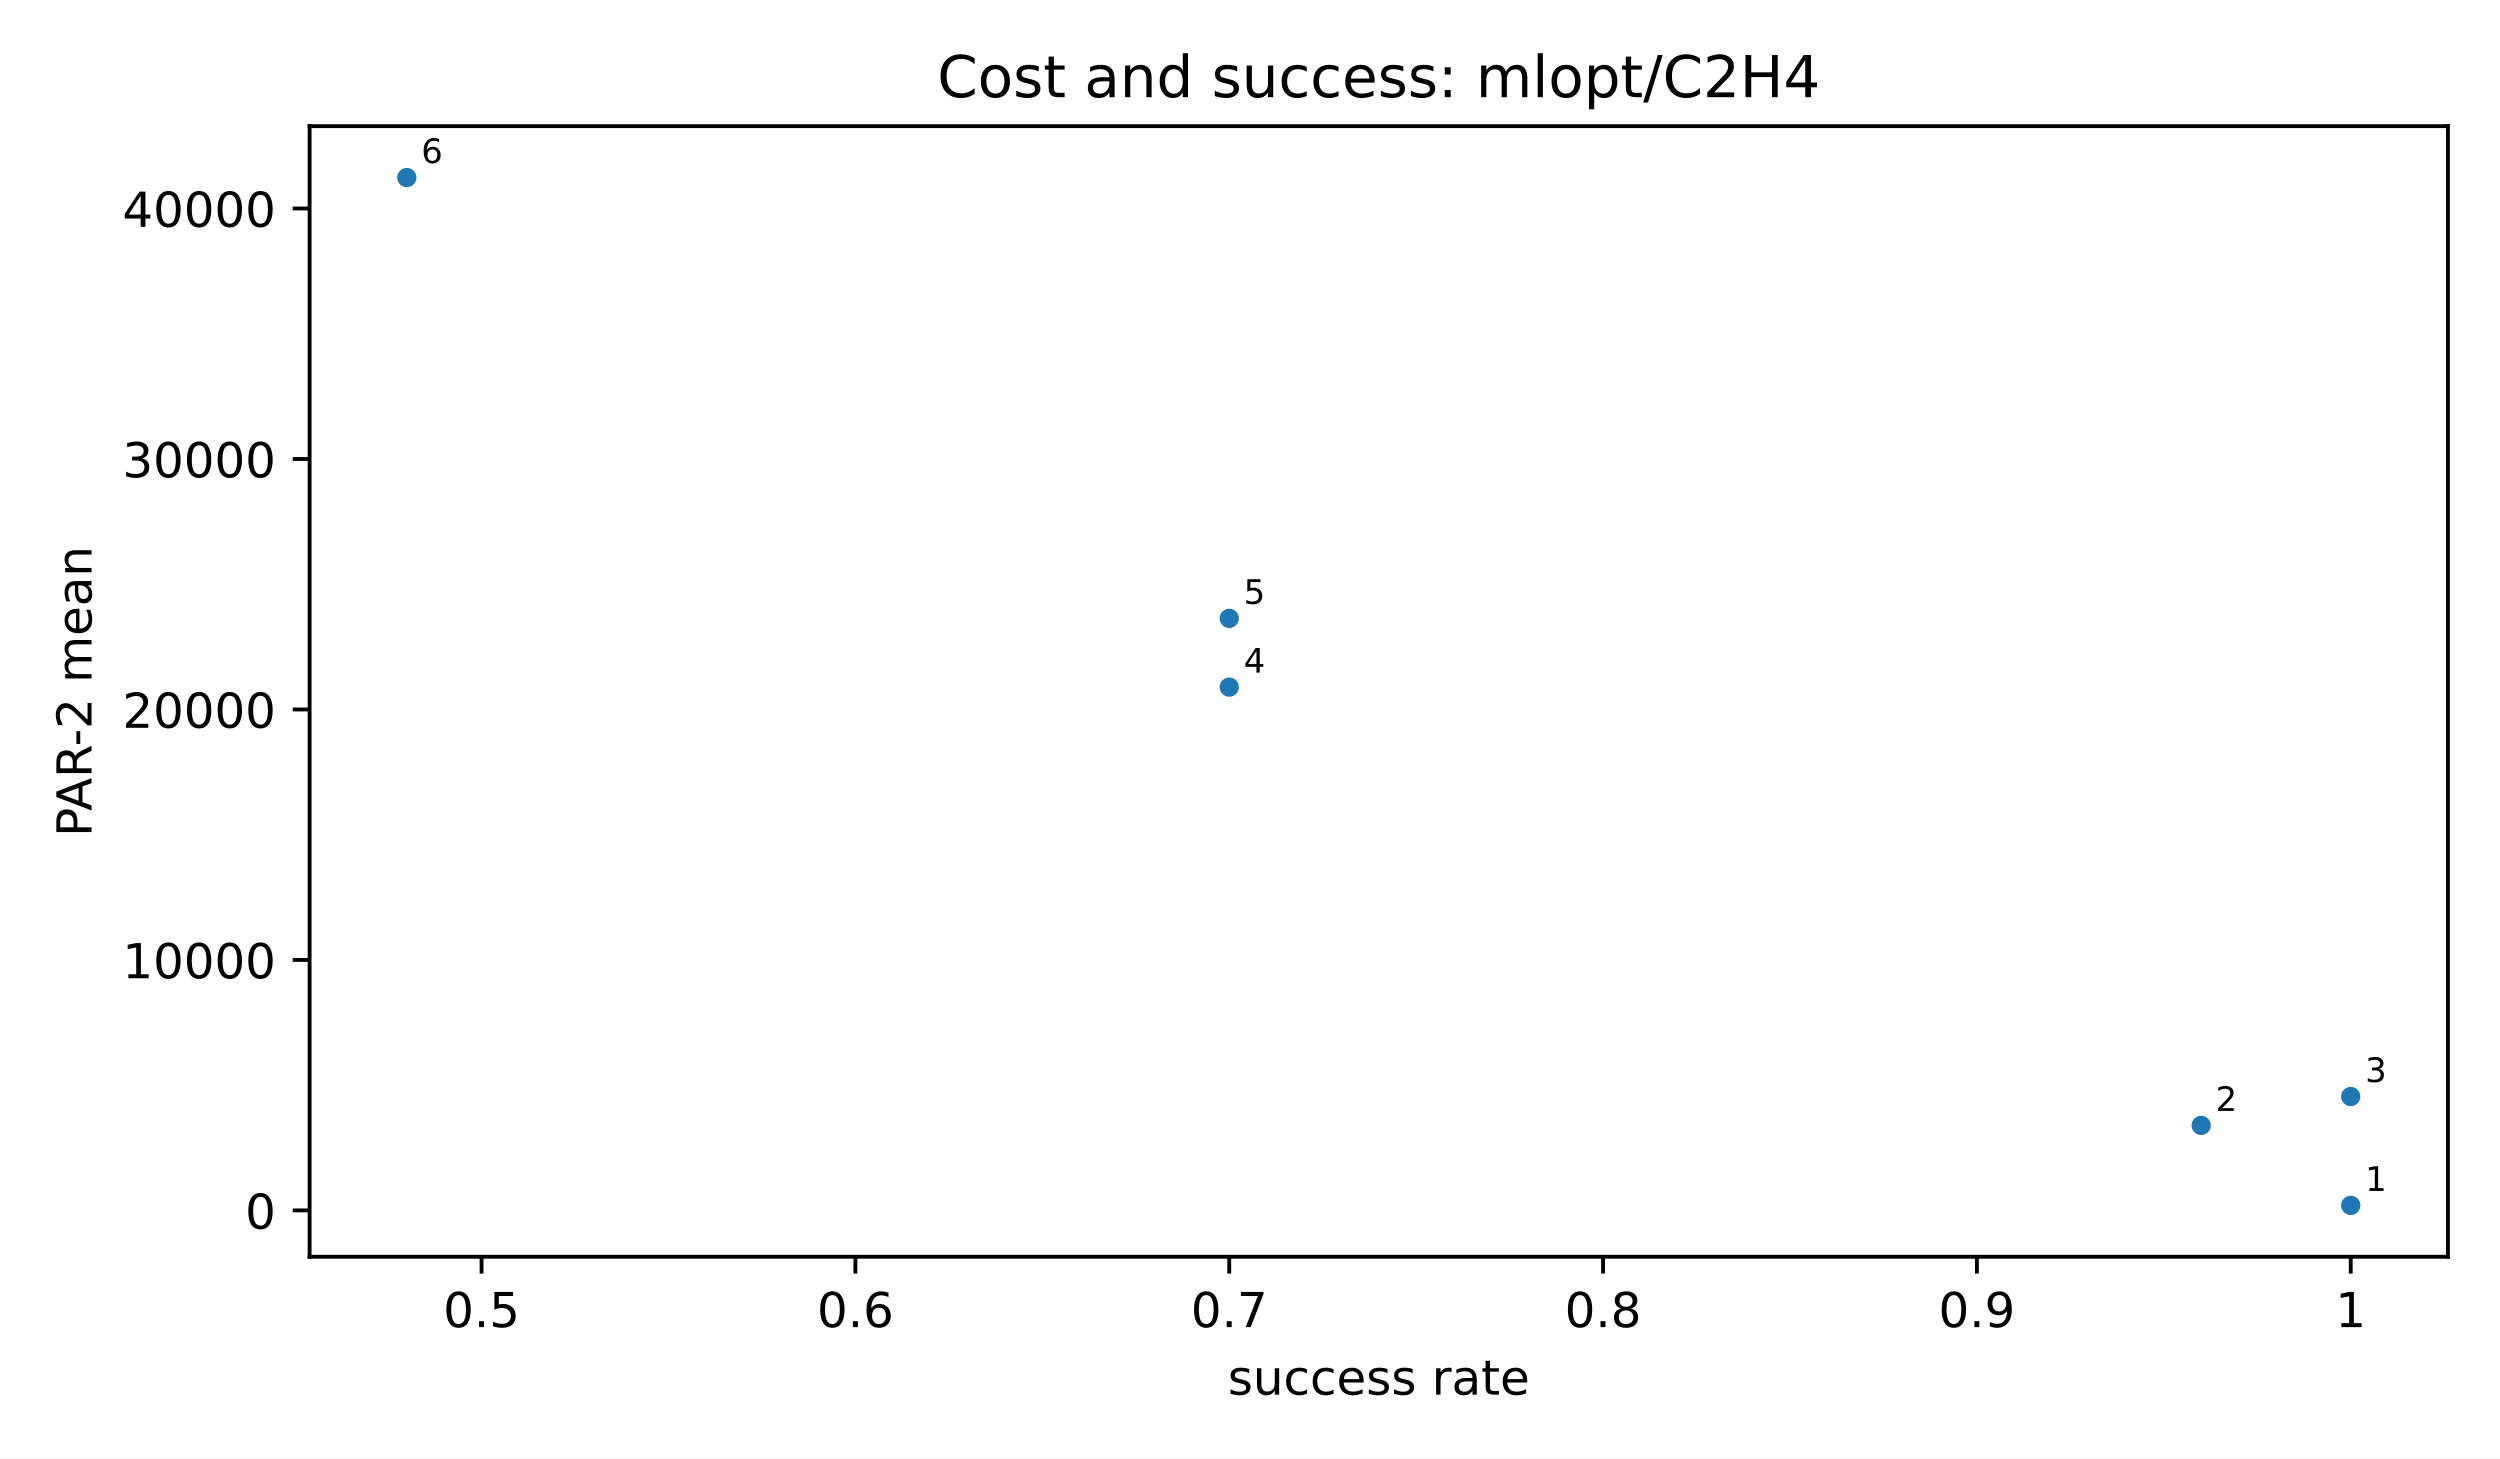
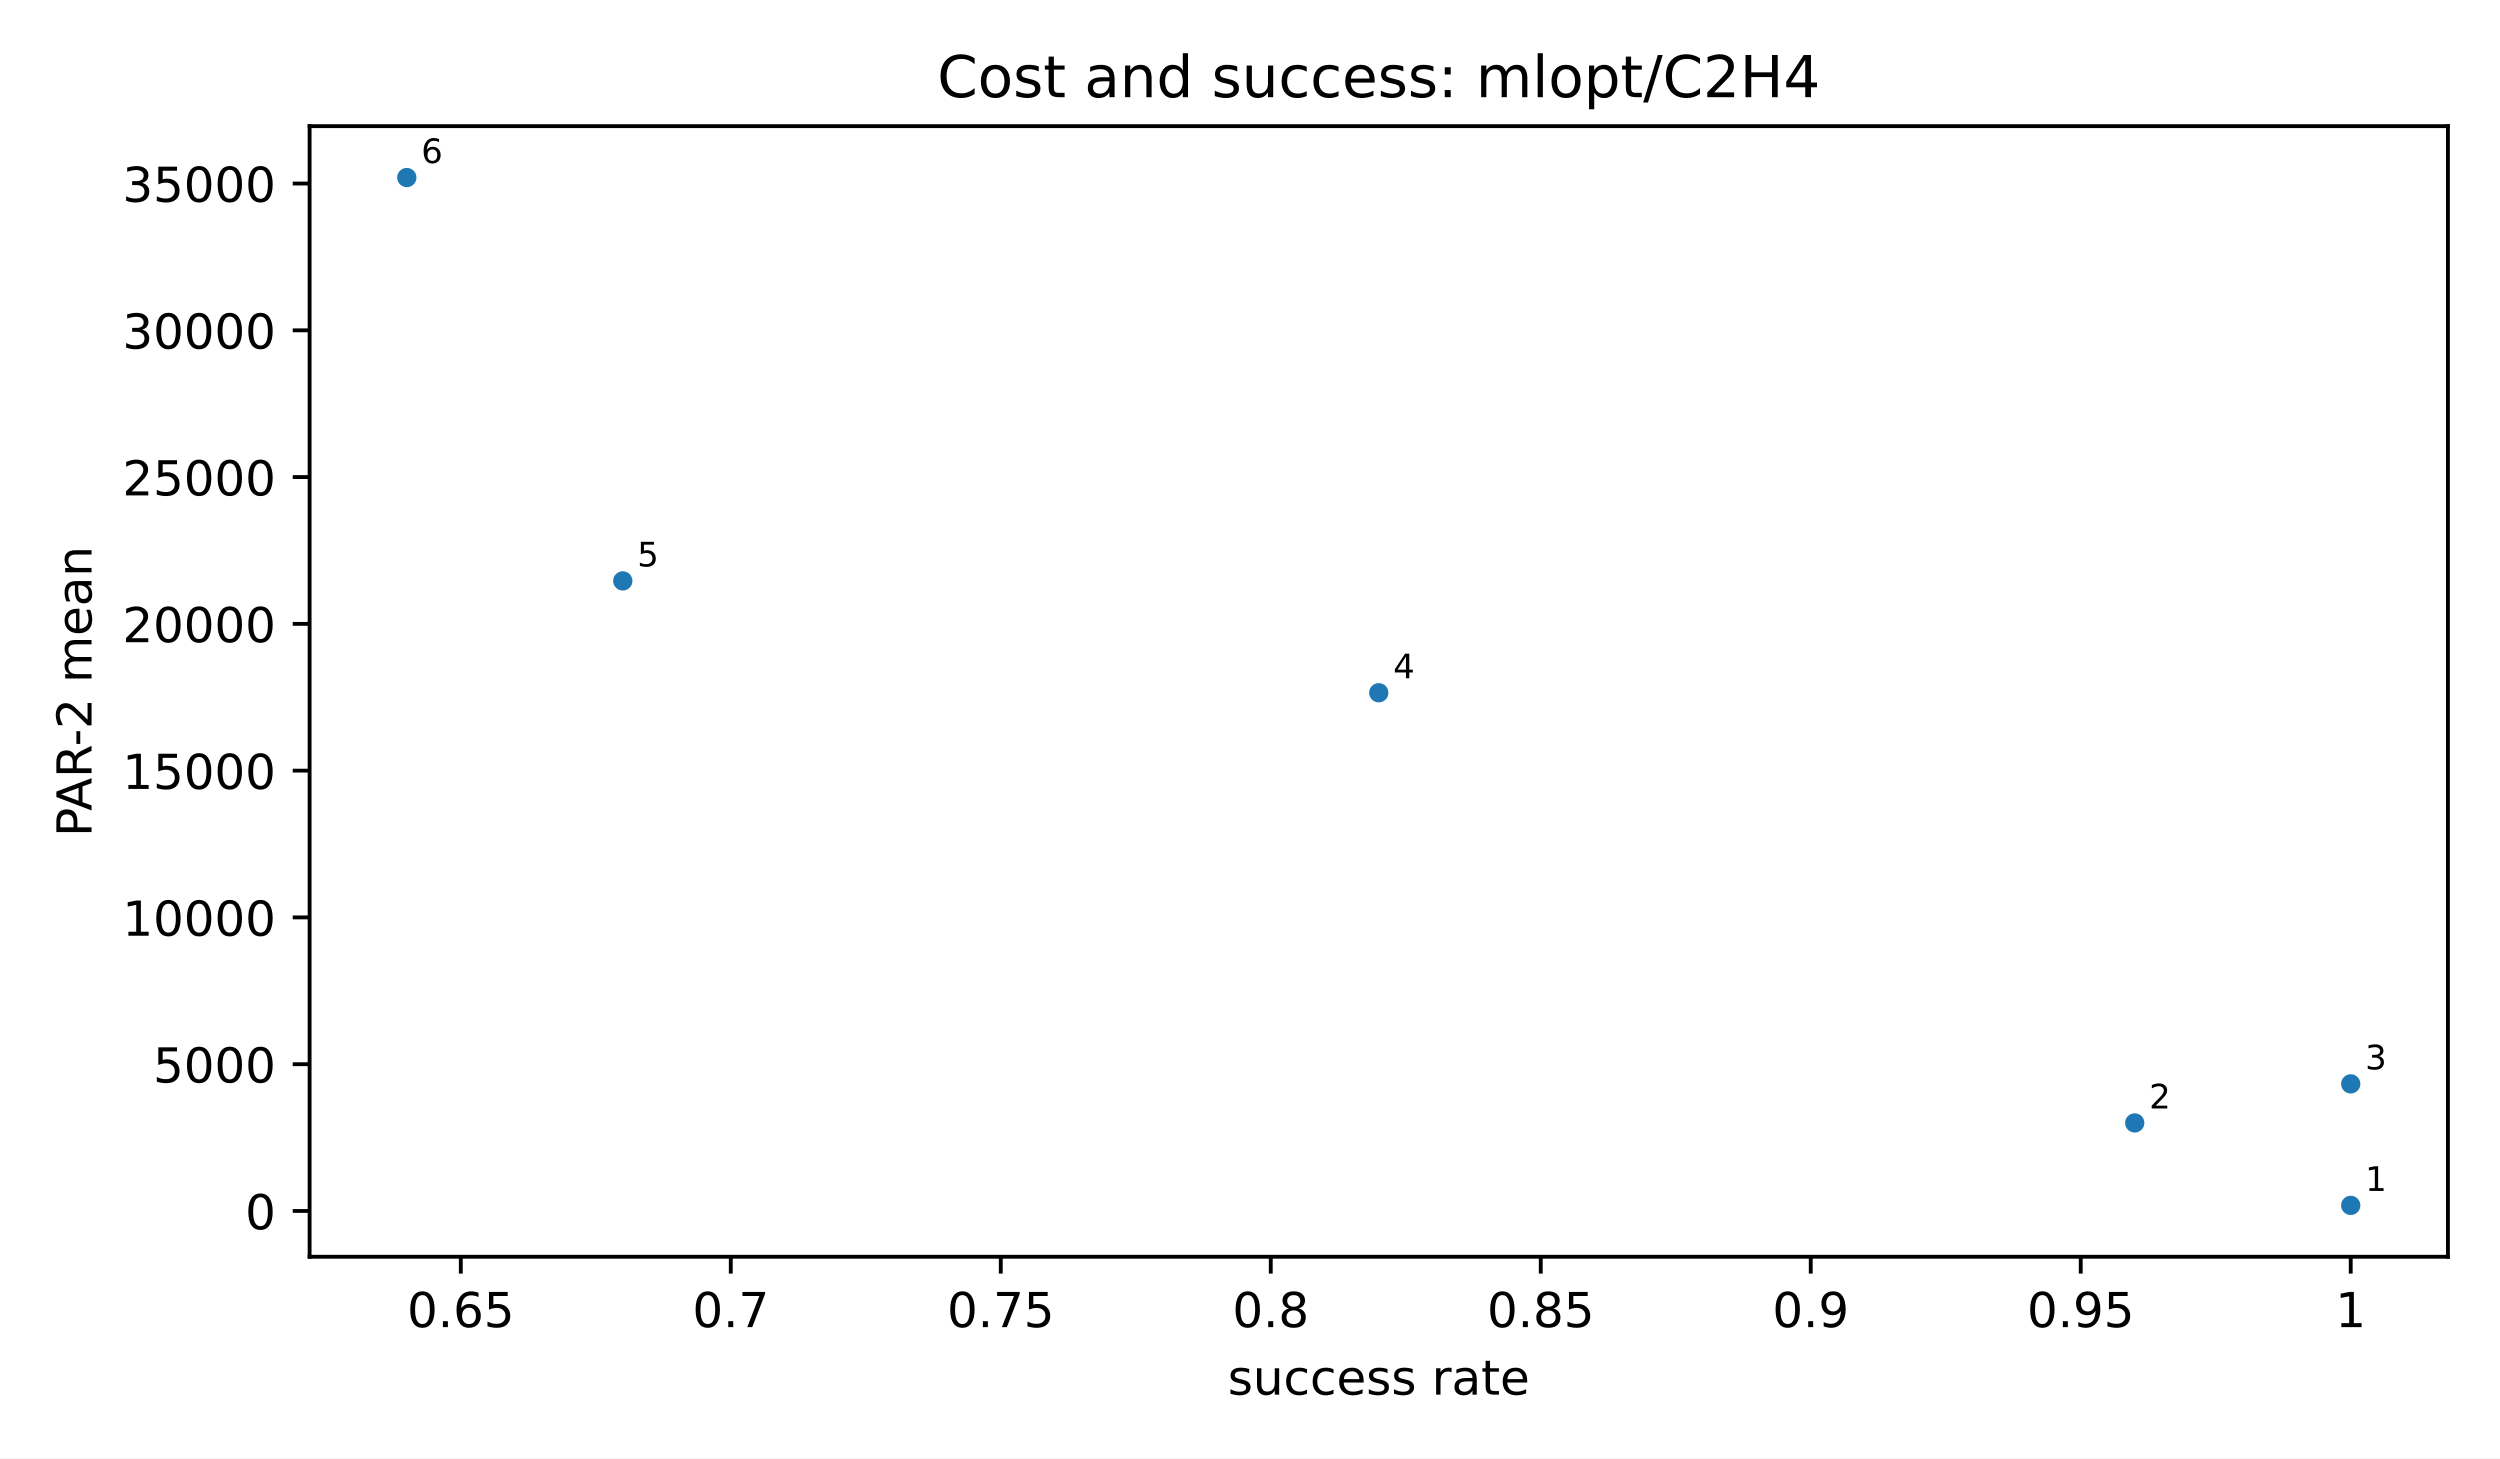
<svg xmlns="http://www.w3.org/2000/svg" xmlns:xlink="http://www.w3.org/1999/xlink" width="518.4pt" height="302.4pt" viewBox="0 0 518.4 302.4" version="1.1">
  <defs>
    <style type="text/css">*{stroke-linejoin: round; stroke-linecap: butt}</style>
  </defs>
  <g id="figure_1">
    <g id="patch_1">
      <path d="M 0 302.4  L 518.4 302.4  L 518.4 0  L 0 0  z " style="fill: #ffffff" />
    </g>
    <g id="axes_1">
      <g id="patch_2">
        <path d="M 64.2 260.6  L 507.6 260.6  L 507.6 26.16  L 64.2 26.16  z " style="fill: #ffffff" />
      </g>
      <g id="PathCollection_1">
        <defs>
          <path id="m2d8934182f" d="M 0 2  C 0.53 2 1.039 1.789 1.414 1.414  C 1.789 1.039 2 0.53 2 0  C 2 -0.53 1.789 -1.039 1.414 -1.414  C 1.039 -1.789 0.53 -2 0 -2  C -0.53 -2 -1.039 -1.789 -1.414 -1.414  C -1.789 -1.039 -2 -0.53 -2 0  C -2 0.53 -1.789 1.039 -1.414 1.414  C -1.039 1.789 -0.53 2 0 2  z " />
        </defs>
-         <g clip-path="url(#p3300185fd4)">
+         <g clip-path="url(#pcca796eb0a)">
          <use xlink:href="#m2d8934182f" x="487.445" y="249.944" style="fill: #1f77b4" />
-           <use xlink:href="#m2d8934182f" x="456.438" y="233.364" style="fill: #1f77b4" />
-           <use xlink:href="#m2d8934182f" x="487.445" y="227.374" style="fill: #1f77b4" />
-           <use xlink:href="#m2d8934182f" x="254.893" y="142.478" style="fill: #1f77b4" />
-           <use xlink:href="#m2d8934182f" x="254.893" y="128.219" style="fill: #1f77b4" />
+           <use xlink:href="#m2d8934182f" x="442.658" y="232.851" style="fill: #1f77b4" />
+           <use xlink:href="#m2d8934182f" x="487.445" y="224.75" style="fill: #1f77b4" />
+           <use xlink:href="#m2d8934182f" x="285.9" y="143.649" style="fill: #1f77b4" />
+           <use xlink:href="#m2d8934182f" x="129.142" y="120.458" style="fill: #1f77b4" />
          <use xlink:href="#m2d8934182f" x="84.355" y="36.816" style="fill: #1f77b4" />
        </g>
      </g>
      <g id="matplotlib.axis_1">
        <g id="xtick_1">
          <g id="line2d_1">
            <defs>
              <path id="m8ea4d47d77" d="M 0 0  L 0 3.5  " style="stroke: #000000; stroke-width: 0.8" />
            </defs>
            <g>
-               <use xlink:href="#m8ea4d47d77" x="99.858" y="260.6" style="stroke: #000000; stroke-width: 0.8" />
+               <use xlink:href="#m8ea4d47d77" x="95.552" y="260.6" style="stroke: #000000; stroke-width: 0.8" />
            </g>
          </g>
          <g id="text_1">
-             <text style="font-size: 10px; font-family: 'DejaVu Sans', 'Bitstream Vera Sans', 'Computer Modern Sans Serif', 'Lucida Grande', 'Verdana', 'Geneva', 'Lucid', 'Arial', 'Helvetica', 'Avant Garde', sans-serif; text-anchor: middle" x="99.858" y="275.198" transform="rotate(-0 99.85804 275.1977)">0.5</text>
+             <text style="font-size: 10px; font-family: 'DejaVu Sans', 'Bitstream Vera Sans', 'Computer Modern Sans Serif', 'Lucida Grande', 'Verdana', 'Geneva', 'Lucid', 'Arial', 'Helvetica', 'Avant Garde', sans-serif; text-anchor: middle" x="95.552" y="275.198" transform="rotate(-0 95.55151 275.1977)">0.65</text>
          </g>
        </g>
        <g id="xtick_2">
          <g id="line2d_2">
            <g>
-               <use xlink:href="#m8ea4d47d77" x="177.376" y="260.6" style="stroke: #000000; stroke-width: 0.8" />
+               <use xlink:href="#m8ea4d47d77" x="151.536" y="260.6" style="stroke: #000000; stroke-width: 0.8" />
            </g>
          </g>
          <g id="text_2">
-             <text style="font-size: 10px; font-family: 'DejaVu Sans', 'Bitstream Vera Sans', 'Computer Modern Sans Serif', 'Lucida Grande', 'Verdana', 'Geneva', 'Lucid', 'Arial', 'Helvetica', 'Avant Garde', sans-serif; text-anchor: middle" x="177.376" y="275.198" transform="rotate(-0 177.3755 275.1977)">0.6</text>
+             <text style="font-size: 10px; font-family: 'DejaVu Sans', 'Bitstream Vera Sans', 'Computer Modern Sans Serif', 'Lucida Grande', 'Verdana', 'Geneva', 'Lucid', 'Arial', 'Helvetica', 'Avant Garde', sans-serif; text-anchor: middle" x="151.536" y="275.198" transform="rotate(-0 151.5364 275.1977)">0.7</text>
          </g>
        </g>
        <g id="xtick_3">
          <g id="line2d_3">
            <g>
-               <use xlink:href="#m8ea4d47d77" x="254.893" y="260.6" style="stroke: #000000; stroke-width: 0.8" />
+               <use xlink:href="#m8ea4d47d77" x="207.521" y="260.6" style="stroke: #000000; stroke-width: 0.8" />
            </g>
          </g>
          <g id="text_3">
-             <text style="font-size: 10px; font-family: 'DejaVu Sans', 'Bitstream Vera Sans', 'Computer Modern Sans Serif', 'Lucida Grande', 'Verdana', 'Geneva', 'Lucid', 'Arial', 'Helvetica', 'Avant Garde', sans-serif; text-anchor: middle" x="254.893" y="275.198" transform="rotate(-0 254.893 275.1977)">0.7</text>
+             <text style="font-size: 10px; font-family: 'DejaVu Sans', 'Bitstream Vera Sans', 'Computer Modern Sans Serif', 'Lucida Grande', 'Verdana', 'Geneva', 'Lucid', 'Arial', 'Helvetica', 'Avant Garde', sans-serif; text-anchor: middle" x="207.521" y="275.198" transform="rotate(-0 207.5212 275.1977)">0.75</text>
          </g>
        </g>
        <g id="xtick_4">
          <g id="line2d_4">
            <g>
-               <use xlink:href="#m8ea4d47d77" x="332.41" y="260.6" style="stroke: #000000; stroke-width: 0.8" />
+               <use xlink:href="#m8ea4d47d77" x="263.506" y="260.6" style="stroke: #000000; stroke-width: 0.8" />
            </g>
          </g>
          <g id="text_4">
-             <text style="font-size: 10px; font-family: 'DejaVu Sans', 'Bitstream Vera Sans', 'Computer Modern Sans Serif', 'Lucida Grande', 'Verdana', 'Geneva', 'Lucid', 'Arial', 'Helvetica', 'Avant Garde', sans-serif; text-anchor: middle" x="332.41" y="275.198" transform="rotate(-0 332.4105 275.1977)">0.8</text>
+             <text style="font-size: 10px; font-family: 'DejaVu Sans', 'Bitstream Vera Sans', 'Computer Modern Sans Serif', 'Lucida Grande', 'Verdana', 'Geneva', 'Lucid', 'Arial', 'Helvetica', 'Avant Garde', sans-serif; text-anchor: middle" x="263.506" y="275.198" transform="rotate(-0 263.5061 275.1977)">0.8</text>
          </g>
        </g>
        <g id="xtick_5">
          <g id="line2d_5">
            <g>
-               <use xlink:href="#m8ea4d47d77" x="409.928" y="260.6" style="stroke: #000000; stroke-width: 0.8" />
+               <use xlink:href="#m8ea4d47d77" x="319.491" y="260.6" style="stroke: #000000; stroke-width: 0.8" />
            </g>
          </g>
          <g id="text_5">
-             <text style="font-size: 10px; font-family: 'DejaVu Sans', 'Bitstream Vera Sans', 'Computer Modern Sans Serif', 'Lucida Grande', 'Verdana', 'Geneva', 'Lucid', 'Arial', 'Helvetica', 'Avant Garde', sans-serif; text-anchor: middle" x="409.928" y="275.198" transform="rotate(-0 409.928 275.1977)">0.9</text>
+             <text style="font-size: 10px; font-family: 'DejaVu Sans', 'Bitstream Vera Sans', 'Computer Modern Sans Serif', 'Lucida Grande', 'Verdana', 'Geneva', 'Lucid', 'Arial', 'Helvetica', 'Avant Garde', sans-serif; text-anchor: middle" x="319.491" y="275.198" transform="rotate(-0 319.4909 275.1977)">0.85</text>
          </g>
        </g>
        <g id="xtick_6">
          <g id="line2d_6">
            <g>
+               <use xlink:href="#m8ea4d47d77" x="375.476" y="260.6" style="stroke: #000000; stroke-width: 0.8" />
+             </g>
+           </g>
+           <g id="text_6">
+             <text style="font-size: 10px; font-family: 'DejaVu Sans', 'Bitstream Vera Sans', 'Computer Modern Sans Serif', 'Lucida Grande', 'Verdana', 'Geneva', 'Lucid', 'Arial', 'Helvetica', 'Avant Garde', sans-serif; text-anchor: middle" x="375.476" y="275.198" transform="rotate(-0 375.4758 275.1977)">0.9</text>
+           </g>
+         </g>
+         <g id="xtick_7">
+           <g id="line2d_7">
+             <g>
+               <use xlink:href="#m8ea4d47d77" x="431.461" y="260.6" style="stroke: #000000; stroke-width: 0.8" />
+             </g>
+           </g>
+           <g id="text_7">
+             <text style="font-size: 10px; font-family: 'DejaVu Sans', 'Bitstream Vera Sans', 'Computer Modern Sans Serif', 'Lucida Grande', 'Verdana', 'Geneva', 'Lucid', 'Arial', 'Helvetica', 'Avant Garde', sans-serif; text-anchor: middle" x="431.461" y="275.198" transform="rotate(-0 431.4606 275.1977)">0.95</text>
+           </g>
+         </g>
+         <g id="xtick_8">
+           <g id="line2d_8">
+             <g>
              <use xlink:href="#m8ea4d47d77" x="487.445" y="260.6" style="stroke: #000000; stroke-width: 0.8" />
            </g>
          </g>
-           <g id="text_6">
+           <g id="text_8">
            <text style="font-size: 10px; font-family: 'DejaVu Sans', 'Bitstream Vera Sans', 'Computer Modern Sans Serif', 'Lucida Grande', 'Verdana', 'Geneva', 'Lucid', 'Arial', 'Helvetica', 'Avant Garde', sans-serif; text-anchor: middle" x="487.445" y="275.198" transform="rotate(-0 487.4455 275.1977)">1</text>
          </g>
        </g>
-         <g id="text_7">
+         <g id="text_9">
          <text style="font-size: 10px; font-family: 'DejaVu Sans', 'Bitstream Vera Sans', 'Computer Modern Sans Serif', 'Lucida Grande', 'Verdana', 'Geneva', 'Lucid', 'Arial', 'Helvetica', 'Avant Garde', sans-serif; text-anchor: middle" x="285.9" y="289.198" transform="rotate(-0 285.9 289.1977)">success rate</text>
        </g>
      </g>
      <g id="matplotlib.axis_2">
        <g id="ytick_1">
-           <g id="line2d_7">
+           <g id="line2d_9">
            <defs>
              <path id="md659df78fa" d="M 0 0  L -3.5 0  " style="stroke: #000000; stroke-width: 0.8" />
            </defs>
            <g>
-               <use xlink:href="#md659df78fa" x="64.2" y="250.993" style="stroke: #000000; stroke-width: 0.8" />
-             </g>
-           </g>
-           <g id="text_8">
-             <text style="font-size: 10px; font-family: 'DejaVu Sans', 'Bitstream Vera Sans', 'Computer Modern Sans Serif', 'Lucida Grande', 'Verdana', 'Geneva', 'Lucid', 'Arial', 'Helvetica', 'Avant Garde', sans-serif; text-anchor: end" x="57.2" y="254.792" transform="rotate(-0 57.2 254.7923)">0</text>
+               <use xlink:href="#md659df78fa" x="64.2" y="251.106" style="stroke: #000000; stroke-width: 0.8" />
+             </g>
+           </g>
+           <g id="text_10">
+             <text style="font-size: 10px; font-family: 'DejaVu Sans', 'Bitstream Vera Sans', 'Computer Modern Sans Serif', 'Lucida Grande', 'Verdana', 'Geneva', 'Lucid', 'Arial', 'Helvetica', 'Avant Garde', sans-serif; text-anchor: end" x="57.2" y="254.905" transform="rotate(-0 57.2 254.9052)">0</text>
          </g>
        </g>
        <g id="ytick_2">
-           <g id="line2d_8">
-             <g>
-               <use xlink:href="#md659df78fa" x="64.2" y="199.053" style="stroke: #000000; stroke-width: 0.8" />
-             </g>
-           </g>
-           <g id="text_9">
-             <text style="font-size: 10px; font-family: 'DejaVu Sans', 'Bitstream Vera Sans', 'Computer Modern Sans Serif', 'Lucida Grande', 'Verdana', 'Geneva', 'Lucid', 'Arial', 'Helvetica', 'Avant Garde', sans-serif; text-anchor: end" x="57.2" y="202.852" transform="rotate(-0 57.2 202.8523)">10000</text>
+           <g id="line2d_10">
+             <g>
+               <use xlink:href="#md659df78fa" x="64.2" y="220.671" style="stroke: #000000; stroke-width: 0.8" />
+             </g>
+           </g>
+           <g id="text_11">
+             <text style="font-size: 10px; font-family: 'DejaVu Sans', 'Bitstream Vera Sans', 'Computer Modern Sans Serif', 'Lucida Grande', 'Verdana', 'Geneva', 'Lucid', 'Arial', 'Helvetica', 'Avant Garde', sans-serif; text-anchor: end" x="57.2" y="224.469" transform="rotate(-0 57.2 224.4695)">5000</text>
          </g>
        </g>
        <g id="ytick_3">
-           <g id="line2d_9">
-             <g>
-               <use xlink:href="#md659df78fa" x="64.2" y="147.113" style="stroke: #000000; stroke-width: 0.8" />
-             </g>
-           </g>
-           <g id="text_10">
-             <text style="font-size: 10px; font-family: 'DejaVu Sans', 'Bitstream Vera Sans', 'Computer Modern Sans Serif', 'Lucida Grande', 'Verdana', 'Geneva', 'Lucid', 'Arial', 'Helvetica', 'Avant Garde', sans-serif; text-anchor: end" x="57.2" y="150.912" transform="rotate(-0 57.2 150.9123)">20000</text>
+           <g id="line2d_11">
+             <g>
+               <use xlink:href="#md659df78fa" x="64.2" y="190.235" style="stroke: #000000; stroke-width: 0.8" />
+             </g>
+           </g>
+           <g id="text_12">
+             <text style="font-size: 10px; font-family: 'DejaVu Sans', 'Bitstream Vera Sans', 'Computer Modern Sans Serif', 'Lucida Grande', 'Verdana', 'Geneva', 'Lucid', 'Arial', 'Helvetica', 'Avant Garde', sans-serif; text-anchor: end" x="57.2" y="194.034" transform="rotate(-0 57.2 194.0337)">10000</text>
          </g>
        </g>
        <g id="ytick_4">
-           <g id="line2d_10">
-             <g>
-               <use xlink:href="#md659df78fa" x="64.2" y="95.173" style="stroke: #000000; stroke-width: 0.8" />
-             </g>
-           </g>
-           <g id="text_11">
-             <text style="font-size: 10px; font-family: 'DejaVu Sans', 'Bitstream Vera Sans', 'Computer Modern Sans Serif', 'Lucida Grande', 'Verdana', 'Geneva', 'Lucid', 'Arial', 'Helvetica', 'Avant Garde', sans-serif; text-anchor: end" x="57.2" y="98.972" transform="rotate(-0 57.2 98.97227)">30000</text>
+           <g id="line2d_12">
+             <g>
+               <use xlink:href="#md659df78fa" x="64.2" y="159.799" style="stroke: #000000; stroke-width: 0.8" />
+             </g>
+           </g>
+           <g id="text_13">
+             <text style="font-size: 10px; font-family: 'DejaVu Sans', 'Bitstream Vera Sans', 'Computer Modern Sans Serif', 'Lucida Grande', 'Verdana', 'Geneva', 'Lucid', 'Arial', 'Helvetica', 'Avant Garde', sans-serif; text-anchor: end" x="57.2" y="163.598" transform="rotate(-0 57.2 163.598)">15000</text>
          </g>
        </g>
        <g id="ytick_5">
-           <g id="line2d_11">
-             <g>
-               <use xlink:href="#md659df78fa" x="64.2" y="43.233" style="stroke: #000000; stroke-width: 0.8" />
-             </g>
-           </g>
-           <g id="text_12">
-             <text style="font-size: 10px; font-family: 'DejaVu Sans', 'Bitstream Vera Sans', 'Computer Modern Sans Serif', 'Lucida Grande', 'Verdana', 'Geneva', 'Lucid', 'Arial', 'Helvetica', 'Avant Garde', sans-serif; text-anchor: end" x="57.2" y="47.032" transform="rotate(-0 57.2 47.03227)">40000</text>
-           </g>
-         </g>
-         <g id="text_13">
+           <g id="line2d_13">
+             <g>
+               <use xlink:href="#md659df78fa" x="64.2" y="129.363" style="stroke: #000000; stroke-width: 0.8" />
+             </g>
+           </g>
+           <g id="text_14">
+             <text style="font-size: 10px; font-family: 'DejaVu Sans', 'Bitstream Vera Sans', 'Computer Modern Sans Serif', 'Lucida Grande', 'Verdana', 'Geneva', 'Lucid', 'Arial', 'Helvetica', 'Avant Garde', sans-serif; text-anchor: end" x="57.2" y="133.162" transform="rotate(-0 57.2 133.1623)">20000</text>
+           </g>
+         </g>
+         <g id="ytick_6">
+           <g id="line2d_14">
+             <g>
+               <use xlink:href="#md659df78fa" x="64.2" y="98.928" style="stroke: #000000; stroke-width: 0.8" />
+             </g>
+           </g>
+           <g id="text_15">
+             <text style="font-size: 10px; font-family: 'DejaVu Sans', 'Bitstream Vera Sans', 'Computer Modern Sans Serif', 'Lucida Grande', 'Verdana', 'Geneva', 'Lucid', 'Arial', 'Helvetica', 'Avant Garde', sans-serif; text-anchor: end" x="57.2" y="102.727" transform="rotate(-0 57.2 102.7265)">25000</text>
+           </g>
+         </g>
+         <g id="ytick_7">
+           <g id="line2d_15">
+             <g>
+               <use xlink:href="#md659df78fa" x="64.2" y="68.492" style="stroke: #000000; stroke-width: 0.8" />
+             </g>
+           </g>
+           <g id="text_16">
+             <text style="font-size: 10px; font-family: 'DejaVu Sans', 'Bitstream Vera Sans', 'Computer Modern Sans Serif', 'Lucida Grande', 'Verdana', 'Geneva', 'Lucid', 'Arial', 'Helvetica', 'Avant Garde', sans-serif; text-anchor: end" x="57.2" y="72.291" transform="rotate(-0 57.2 72.29077)">30000</text>
+           </g>
+         </g>
+         <g id="ytick_8">
+           <g id="line2d_16">
+             <g>
+               <use xlink:href="#md659df78fa" x="64.2" y="38.056" style="stroke: #000000; stroke-width: 0.8" />
+             </g>
+           </g>
+           <g id="text_17">
+             <text style="font-size: 10px; font-family: 'DejaVu Sans', 'Bitstream Vera Sans', 'Computer Modern Sans Serif', 'Lucida Grande', 'Verdana', 'Geneva', 'Lucid', 'Arial', 'Helvetica', 'Avant Garde', sans-serif; text-anchor: end" x="57.2" y="41.855" transform="rotate(-0 57.2 41.85502)">35000</text>
+           </g>
+         </g>
+         <g id="text_18">
          <text style="font-size: 10px; font-family: 'DejaVu Sans', 'Bitstream Vera Sans', 'Computer Modern Sans Serif', 'Lucida Grande', 'Verdana', 'Geneva', 'Lucid', 'Arial', 'Helvetica', 'Avant Garde', sans-serif; text-anchor: middle" x="18.985" y="143.38" transform="rotate(-90 18.98516 143.38)">PAR-2 mean</text>
        </g>
      </g>
      <g id="patch_3">
        <path d="M 64.2 260.6  L 64.2 26.16  " style="fill: none; stroke: #000000; stroke-width: 0.8; stroke-linejoin: miter; stroke-linecap: square" />
      </g>
      <g id="patch_4">
        <path d="M 507.6 260.6  L 507.6 26.16  " style="fill: none; stroke: #000000; stroke-width: 0.8; stroke-linejoin: miter; stroke-linecap: square" />
      </g>
      <g id="patch_5">
        <path d="M 64.2 260.6  L 507.6 260.6  " style="fill: none; stroke: #000000; stroke-width: 0.8; stroke-linejoin: miter; stroke-linecap: square" />
      </g>
      <g id="patch_6">
        <path d="M 64.2 26.16  L 507.6 26.16  " style="fill: none; stroke: #000000; stroke-width: 0.8; stroke-linejoin: miter; stroke-linecap: square" />
      </g>
-       <g id="text_14">
+       <g id="text_19">
        <text style="font-size: 7px; font-family: 'DejaVu Sans', 'Bitstream Vera Sans', 'Computer Modern Sans Serif', 'Lucida Grande', 'Verdana', 'Geneva', 'Lucid', 'Arial', 'Helvetica', 'Avant Garde', sans-serif; text-anchor: start" x="490.445" y="246.944" transform="rotate(-0 490.4455 246.9436)">1</text>
      </g>
-       <g id="text_15">
-         <text style="font-size: 7px; font-family: 'DejaVu Sans', 'Bitstream Vera Sans', 'Computer Modern Sans Serif', 'Lucida Grande', 'Verdana', 'Geneva', 'Lucid', 'Arial', 'Helvetica', 'Avant Garde', sans-serif; text-anchor: start" x="459.438" y="230.364" transform="rotate(-0 459.4385 230.3642)">2</text>
-       </g>
-       <g id="text_16">
-         <text style="font-size: 7px; font-family: 'DejaVu Sans', 'Bitstream Vera Sans', 'Computer Modern Sans Serif', 'Lucida Grande', 'Verdana', 'Geneva', 'Lucid', 'Arial', 'Helvetica', 'Avant Garde', sans-serif; text-anchor: start" x="490.445" y="224.374" transform="rotate(-0 490.4455 224.3736)">3</text>
-       </g>
-       <g id="text_17">
-         <text style="font-size: 7px; font-family: 'DejaVu Sans', 'Bitstream Vera Sans', 'Computer Modern Sans Serif', 'Lucida Grande', 'Verdana', 'Geneva', 'Lucid', 'Arial', 'Helvetica', 'Avant Garde', sans-serif; text-anchor: start" x="257.893" y="139.478" transform="rotate(-0 257.893 139.4784)">4</text>
-       </g>
-       <g id="text_18">
-         <text style="font-size: 7px; font-family: 'DejaVu Sans', 'Bitstream Vera Sans', 'Computer Modern Sans Serif', 'Lucida Grande', 'Verdana', 'Geneva', 'Lucid', 'Arial', 'Helvetica', 'Avant Garde', sans-serif; text-anchor: start" x="257.893" y="125.219" transform="rotate(-0 257.893 125.2193)">5</text>
-       </g>
-       <g id="text_19">
+       <g id="text_20">
+         <text style="font-size: 7px; font-family: 'DejaVu Sans', 'Bitstream Vera Sans', 'Computer Modern Sans Serif', 'Lucida Grande', 'Verdana', 'Geneva', 'Lucid', 'Arial', 'Helvetica', 'Avant Garde', sans-serif; text-anchor: start" x="445.658" y="229.851" transform="rotate(-0 445.6576 229.8507)">2</text>
+       </g>
+       <g id="text_21">
+         <text style="font-size: 7px; font-family: 'DejaVu Sans', 'Bitstream Vera Sans', 'Computer Modern Sans Serif', 'Lucida Grande', 'Verdana', 'Geneva', 'Lucid', 'Arial', 'Helvetica', 'Avant Garde', sans-serif; text-anchor: start" x="490.445" y="221.75" transform="rotate(-0 490.4455 221.75)">3</text>
+       </g>
+       <g id="text_22">
+         <text style="font-size: 7px; font-family: 'DejaVu Sans', 'Bitstream Vera Sans', 'Computer Modern Sans Serif', 'Lucida Grande', 'Verdana', 'Geneva', 'Lucid', 'Arial', 'Helvetica', 'Avant Garde', sans-serif; text-anchor: start" x="288.9" y="140.649" transform="rotate(-0 288.9 140.6486)">4</text>
+       </g>
+       <g id="text_23">
+         <text style="font-size: 7px; font-family: 'DejaVu Sans', 'Bitstream Vera Sans', 'Computer Modern Sans Serif', 'Lucida Grande', 'Verdana', 'Geneva', 'Lucid', 'Arial', 'Helvetica', 'Avant Garde', sans-serif; text-anchor: start" x="132.142" y="117.458" transform="rotate(-0 132.1424 117.4576)">5</text>
+       </g>
+       <g id="text_24">
        <text style="font-size: 7px; font-family: 'DejaVu Sans', 'Bitstream Vera Sans', 'Computer Modern Sans Serif', 'Lucida Grande', 'Verdana', 'Geneva', 'Lucid', 'Arial', 'Helvetica', 'Avant Garde', sans-serif; text-anchor: start" x="87.355" y="33.816" transform="rotate(-0 87.35455 33.81636)">6</text>
      </g>
-       <g id="text_20">
+       <g id="text_25">
        <text style="font-size: 12px; font-family: 'DejaVu Sans', 'Bitstream Vera Sans', 'Computer Modern Sans Serif', 'Lucida Grande', 'Verdana', 'Geneva', 'Lucid', 'Arial', 'Helvetica', 'Avant Garde', sans-serif; text-anchor: middle" x="285.9" y="20.16" transform="rotate(-0 285.9 20.16)">Cost and success: mlopt/C2H4</text>
      </g>
    </g>
  </g>
  <defs>
-     <clipPath id="p3300185fd4">
+     <clipPath id="pcca796eb0a">
      <rect x="64.2" y="26.16" width="443.4" height="234.44" />
    </clipPath>
  </defs>
</svg>
